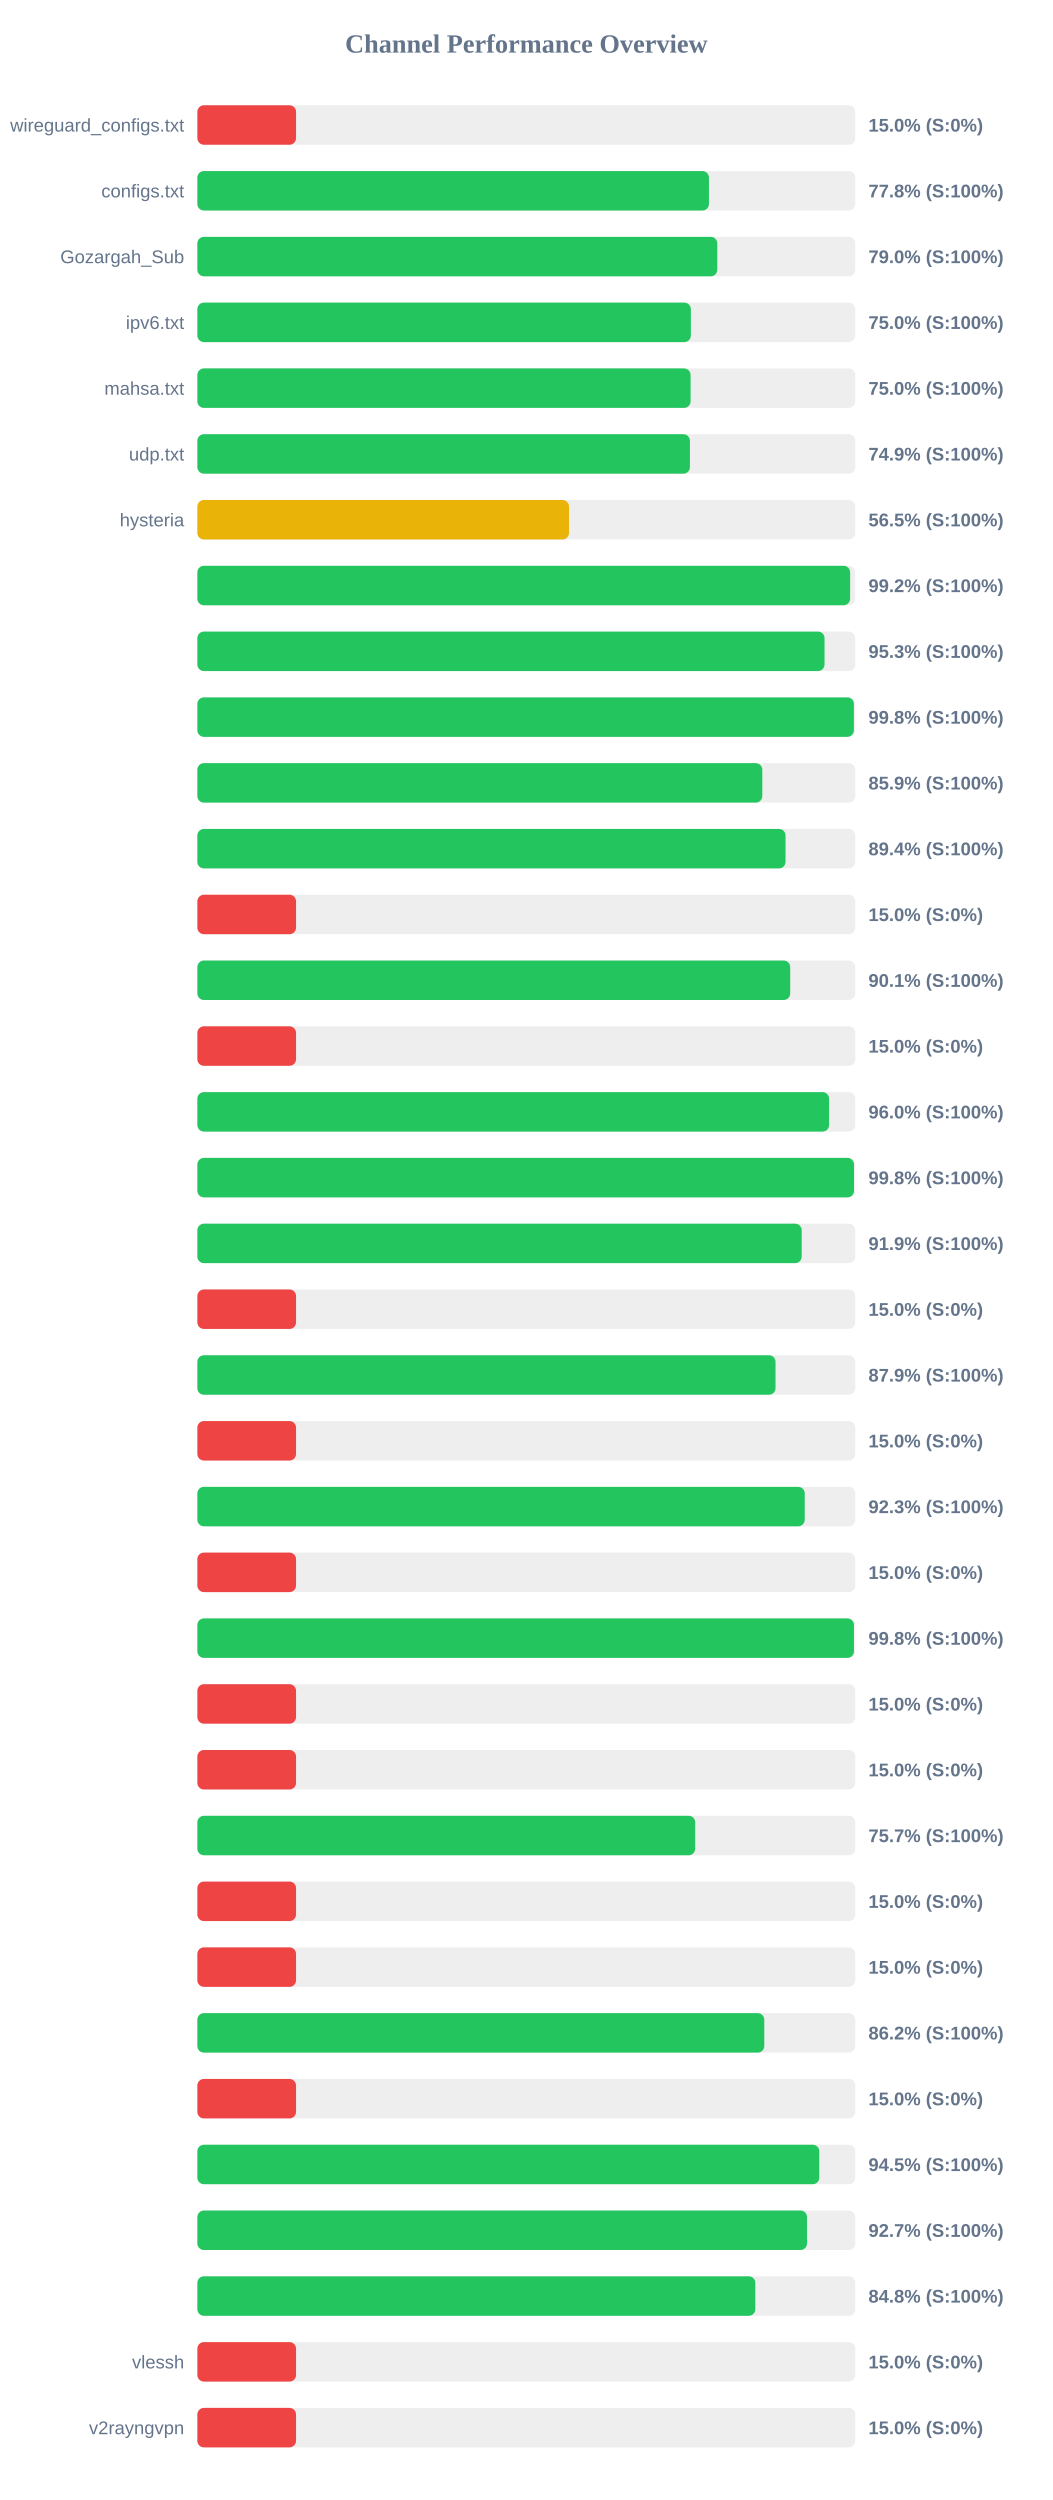
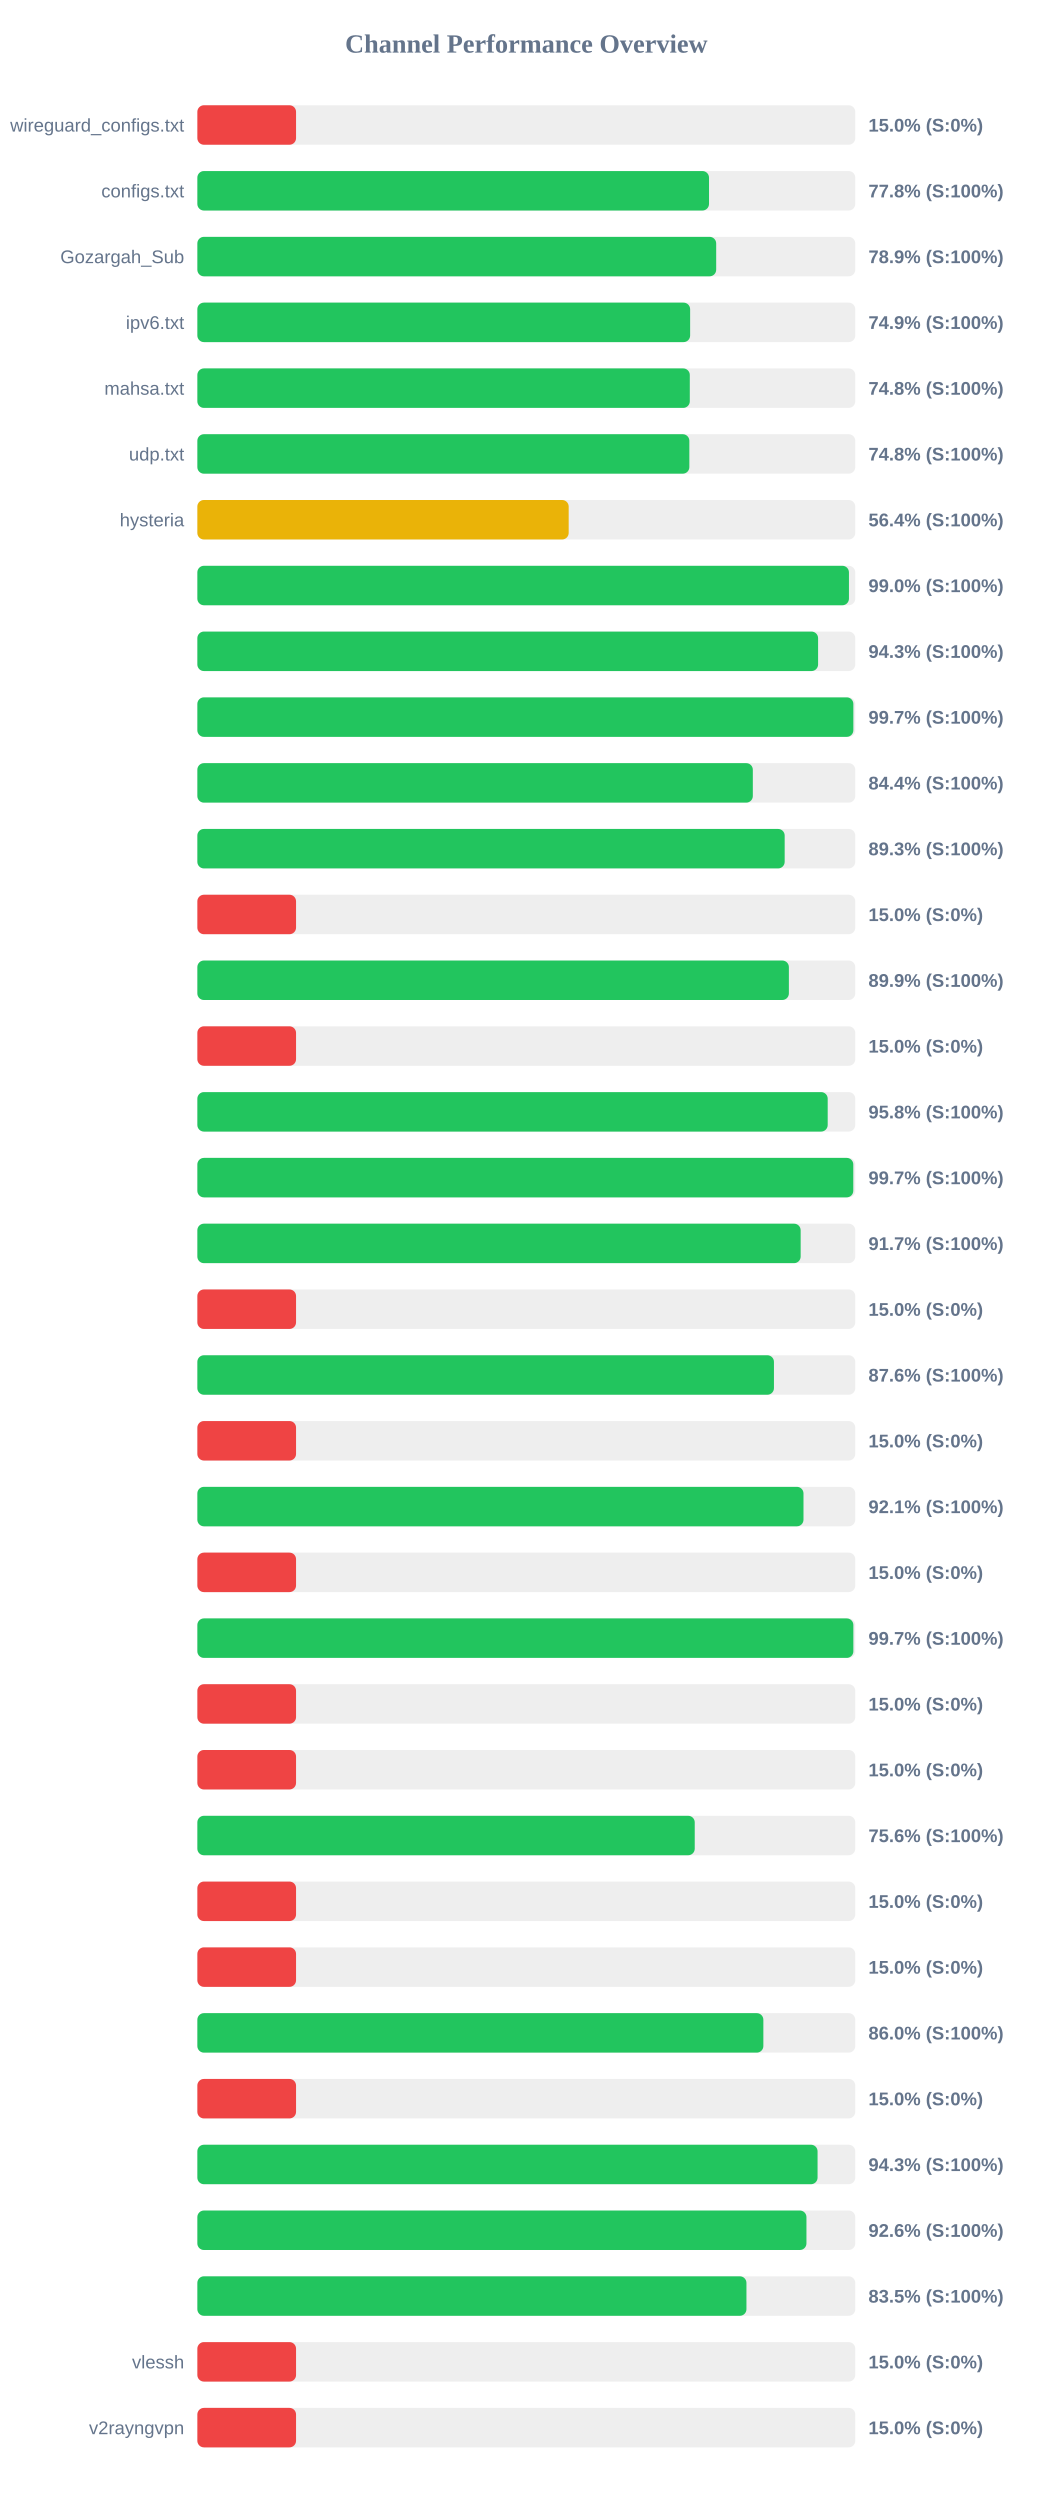
<svg xmlns="http://www.w3.org/2000/svg" width="800" height="1900" version="1.1">
  <style>
        .row { font: 14px Arial; fill: #64748b; }
        .score { font: bold 14px Arial; fill: #64748b; }
    </style>
  <text x="400" y="40" text-anchor="middle" font-size="20px" font-weight="bold" fill="#64748b">Channel Performance Overview</text>
  <rect x="150" y="80" width="500" height="30" fill="#eee" rx="5" />
  <rect x="150" y="80" width="75.0" height="30" fill="#ef4444" rx="5" />
  <text x="140" y="100" text-anchor="end" class="row">wireguard_configs.txt</text>
  <text x="660" y="100" text-anchor="start" class="score">15.0% (S:0%)</text>
  <rect x="150" y="130" width="500" height="30" fill="#eee" rx="5" />
-   <rect x="150" y="130" width="388.8" height="30" fill="#22c55e" rx="5" />
+   <rect x="150" y="130" width="388.85" height="30" fill="#22c55e" rx="5" />
  <text x="140" y="150" text-anchor="end" class="row">configs.txt</text>
  <text x="660" y="150" text-anchor="start" class="score">77.8% (S:100%)</text>
  <rect x="150" y="180" width="500" height="30" fill="#eee" rx="5" />
-   <rect x="150" y="180" width="395.15" height="30" fill="#22c55e" rx="5" />
+   <rect x="150" y="180" width="394.3" height="30" fill="#22c55e" rx="5" />
  <text x="140" y="200" text-anchor="end" class="row">Gozargah_Sub</text>
-   <text x="660" y="200" text-anchor="start" class="score">79.0% (S:100%)</text>
+   <text x="660" y="200" text-anchor="start" class="score">78.9% (S:100%)</text>
  <rect x="150" y="230" width="500" height="30" fill="#eee" rx="5" />
-   <rect x="150" y="230" width="375.05" height="30" fill="#22c55e" rx="5" />
+   <rect x="150" y="230" width="374.5" height="30" fill="#22c55e" rx="5" />
  <text x="140" y="250" text-anchor="end" class="row">ipv6.txt</text>
-   <text x="660" y="250" text-anchor="start" class="score">75.0% (S:100%)</text>
+   <text x="660" y="250" text-anchor="start" class="score">74.9% (S:100%)</text>
  <rect x="150" y="280" width="500" height="30" fill="#eee" rx="5" />
-   <rect x="150" y="280" width="374.85" height="30" fill="#22c55e" rx="5" />
+   <rect x="150" y="280" width="374.25" height="30" fill="#22c55e" rx="5" />
  <text x="140" y="300" text-anchor="end" class="row">mahsa.txt</text>
-   <text x="660" y="300" text-anchor="start" class="score">75.0% (S:100%)</text>
+   <text x="660" y="300" text-anchor="start" class="score">74.8% (S:100%)</text>
  <rect x="150" y="330" width="500" height="30" fill="#eee" rx="5" />
-   <rect x="150" y="330" width="374.35" height="30" fill="#22c55e" rx="5" />
+   <rect x="150" y="330" width="373.9" height="30" fill="#22c55e" rx="5" />
  <text x="140" y="350" text-anchor="end" class="row">udp.txt</text>
-   <text x="660" y="350" text-anchor="start" class="score">74.9% (S:100%)</text>
+   <text x="660" y="350" text-anchor="start" class="score">74.8% (S:100%)</text>
  <rect x="150" y="380" width="500" height="30" fill="#eee" rx="5" />
-   <rect x="150" y="380" width="282.45" height="30" fill="#eab308" rx="5" />
+   <rect x="150" y="380" width="282.2" height="30" fill="#eab308" rx="5" />
  <text x="140" y="400" text-anchor="end" class="row">hysteria</text>
-   <text x="660" y="400" text-anchor="start" class="score">56.5% (S:100%)</text>
+   <text x="660" y="400" text-anchor="start" class="score">56.4% (S:100%)</text>
  <rect x="150" y="430" width="500" height="30" fill="#eee" rx="5" />
-   <rect x="150" y="430" width="496.1" height="30" fill="#22c55e" rx="5" />
+   <rect x="150" y="430" width="495.2" height="30" fill="#22c55e" rx="5" />
  <text x="140" y="450" text-anchor="end" class="row" />
-   <text x="660" y="450" text-anchor="start" class="score">99.2% (S:100%)</text>
+   <text x="660" y="450" text-anchor="start" class="score">99.0% (S:100%)</text>
  <rect x="150" y="480" width="500" height="30" fill="#eee" rx="5" />
-   <rect x="150" y="480" width="476.65" height="30" fill="#22c55e" rx="5" />
+   <rect x="150" y="480" width="471.75" height="30" fill="#22c55e" rx="5" />
  <text x="140" y="500" text-anchor="end" class="row" />
-   <text x="660" y="500" text-anchor="start" class="score">95.3% (S:100%)</text>
+   <text x="660" y="500" text-anchor="start" class="score">94.3% (S:100%)</text>
  <rect x="150" y="530" width="500" height="30" fill="#eee" rx="5" />
-   <rect x="150" y="530" width="498.95" height="30" fill="#22c55e" rx="5" />
+   <rect x="150" y="530" width="498.55" height="30" fill="#22c55e" rx="5" />
  <text x="140" y="550" text-anchor="end" class="row" />
-   <text x="660" y="550" text-anchor="start" class="score">99.8% (S:100%)</text>
+   <text x="660" y="550" text-anchor="start" class="score">99.7% (S:100%)</text>
  <rect x="150" y="580" width="500" height="30" fill="#eee" rx="5" />
-   <rect x="150" y="580" width="429.35" height="30" fill="#22c55e" rx="5" />
+   <rect x="150" y="580" width="422.15" height="30" fill="#22c55e" rx="5" />
  <text x="140" y="600" text-anchor="end" class="row" />
-   <text x="660" y="600" text-anchor="start" class="score">85.9% (S:100%)</text>
+   <text x="660" y="600" text-anchor="start" class="score">84.4% (S:100%)</text>
  <rect x="150" y="630" width="500" height="30" fill="#eee" rx="5" />
-   <rect x="150" y="630" width="447.0" height="30" fill="#22c55e" rx="5" />
+   <rect x="150" y="630" width="446.35" height="30" fill="#22c55e" rx="5" />
  <text x="140" y="650" text-anchor="end" class="row" />
-   <text x="660" y="650" text-anchor="start" class="score">89.4% (S:100%)</text>
+   <text x="660" y="650" text-anchor="start" class="score">89.3% (S:100%)</text>
  <rect x="150" y="680" width="500" height="30" fill="#eee" rx="5" />
  <rect x="150" y="680" width="75.0" height="30" fill="#ef4444" rx="5" />
  <text x="140" y="700" text-anchor="end" class="row" />
  <text x="660" y="700" text-anchor="start" class="score">15.0% (S:0%)</text>
  <rect x="150" y="730" width="500" height="30" fill="#eee" rx="5" />
-   <rect x="150" y="730" width="450.55" height="30" fill="#22c55e" rx="5" />
+   <rect x="150" y="730" width="449.55" height="30" fill="#22c55e" rx="5" />
  <text x="140" y="750" text-anchor="end" class="row" />
-   <text x="660" y="750" text-anchor="start" class="score">90.1% (S:100%)</text>
+   <text x="660" y="750" text-anchor="start" class="score">89.9% (S:100%)</text>
  <rect x="150" y="780" width="500" height="30" fill="#eee" rx="5" />
  <rect x="150" y="780" width="75.0" height="30" fill="#ef4444" rx="5" />
  <text x="140" y="800" text-anchor="end" class="row" />
  <text x="660" y="800" text-anchor="start" class="score">15.0% (S:0%)</text>
  <rect x="150" y="830" width="500" height="30" fill="#eee" rx="5" />
-   <rect x="150" y="830" width="480.1" height="30" fill="#22c55e" rx="5" />
+   <rect x="150" y="830" width="479.05" height="30" fill="#22c55e" rx="5" />
  <text x="140" y="850" text-anchor="end" class="row" />
-   <text x="660" y="850" text-anchor="start" class="score">96.0% (S:100%)</text>
+   <text x="660" y="850" text-anchor="start" class="score">95.8% (S:100%)</text>
  <rect x="150" y="880" width="500" height="30" fill="#eee" rx="5" />
-   <rect x="150" y="880" width="499.05" height="30" fill="#22c55e" rx="5" />
+   <rect x="150" y="880" width="498.5" height="30" fill="#22c55e" rx="5" />
  <text x="140" y="900" text-anchor="end" class="row" />
-   <text x="660" y="900" text-anchor="start" class="score">99.8% (S:100%)</text>
+   <text x="660" y="900" text-anchor="start" class="score">99.7% (S:100%)</text>
  <rect x="150" y="930" width="500" height="30" fill="#eee" rx="5" />
-   <rect x="150" y="930" width="459.3" height="30" fill="#22c55e" rx="5" />
+   <rect x="150" y="930" width="458.5" height="30" fill="#22c55e" rx="5" />
  <text x="140" y="950" text-anchor="end" class="row" />
-   <text x="660" y="950" text-anchor="start" class="score">91.9% (S:100%)</text>
+   <text x="660" y="950" text-anchor="start" class="score">91.7% (S:100%)</text>
  <rect x="150" y="980" width="500" height="30" fill="#eee" rx="5" />
  <rect x="150" y="980" width="75.0" height="30" fill="#ef4444" rx="5" />
  <text x="140" y="1000" text-anchor="end" class="row" />
  <text x="660" y="1000" text-anchor="start" class="score">15.0% (S:0%)</text>
  <rect x="150" y="1030" width="500" height="30" fill="#eee" rx="5" />
-   <rect x="150" y="1030" width="439.4" height="30" fill="#22c55e" rx="5" />
+   <rect x="150" y="1030" width="438.2" height="30" fill="#22c55e" rx="5" />
  <text x="140" y="1050" text-anchor="end" class="row" />
-   <text x="660" y="1050" text-anchor="start" class="score">87.9% (S:100%)</text>
+   <text x="660" y="1050" text-anchor="start" class="score">87.6% (S:100%)</text>
  <rect x="150" y="1080" width="500" height="30" fill="#eee" rx="5" />
  <rect x="150" y="1080" width="75.0" height="30" fill="#ef4444" rx="5" />
  <text x="140" y="1100" text-anchor="end" class="row" />
  <text x="660" y="1100" text-anchor="start" class="score">15.0% (S:0%)</text>
  <rect x="150" y="1130" width="500" height="30" fill="#eee" rx="5" />
-   <rect x="150" y="1130" width="461.6" height="30" fill="#22c55e" rx="5" />
+   <rect x="150" y="1130" width="460.65" height="30" fill="#22c55e" rx="5" />
  <text x="140" y="1150" text-anchor="end" class="row" />
-   <text x="660" y="1150" text-anchor="start" class="score">92.3% (S:100%)</text>
+   <text x="660" y="1150" text-anchor="start" class="score">92.1% (S:100%)</text>
  <rect x="150" y="1180" width="500" height="30" fill="#eee" rx="5" />
  <rect x="150" y="1180" width="75.0" height="30" fill="#ef4444" rx="5" />
  <text x="140" y="1200" text-anchor="end" class="row" />
  <text x="660" y="1200" text-anchor="start" class="score">15.0% (S:0%)</text>
  <rect x="150" y="1230" width="500" height="30" fill="#eee" rx="5" />
-   <rect x="150" y="1230" width="499.0" height="30" fill="#22c55e" rx="5" />
+   <rect x="150" y="1230" width="498.55" height="30" fill="#22c55e" rx="5" />
  <text x="140" y="1250" text-anchor="end" class="row" />
-   <text x="660" y="1250" text-anchor="start" class="score">99.8% (S:100%)</text>
+   <text x="660" y="1250" text-anchor="start" class="score">99.7% (S:100%)</text>
  <rect x="150" y="1280" width="500" height="30" fill="#eee" rx="5" />
  <rect x="150" y="1280" width="75.0" height="30" fill="#ef4444" rx="5" />
  <text x="140" y="1300" text-anchor="end" class="row" />
  <text x="660" y="1300" text-anchor="start" class="score">15.0% (S:0%)</text>
  <rect x="150" y="1330" width="500" height="30" fill="#eee" rx="5" />
  <rect x="150" y="1330" width="75.0" height="30" fill="#ef4444" rx="5" />
  <text x="140" y="1350" text-anchor="end" class="row" />
  <text x="660" y="1350" text-anchor="start" class="score">15.0% (S:0%)</text>
  <rect x="150" y="1380" width="500" height="30" fill="#eee" rx="5" />
-   <rect x="150" y="1380" width="378.35" height="30" fill="#22c55e" rx="5" />
+   <rect x="150" y="1380" width="378.0" height="30" fill="#22c55e" rx="5" />
  <text x="140" y="1400" text-anchor="end" class="row" />
-   <text x="660" y="1400" text-anchor="start" class="score">75.7% (S:100%)</text>
+   <text x="660" y="1400" text-anchor="start" class="score">75.6% (S:100%)</text>
  <rect x="150" y="1430" width="500" height="30" fill="#eee" rx="5" />
  <rect x="150" y="1430" width="75.0" height="30" fill="#ef4444" rx="5" />
  <text x="140" y="1450" text-anchor="end" class="row" />
  <text x="660" y="1450" text-anchor="start" class="score">15.0% (S:0%)</text>
  <rect x="150" y="1480" width="500" height="30" fill="#eee" rx="5" />
  <rect x="150" y="1480" width="75.0" height="30" fill="#ef4444" rx="5" />
  <text x="140" y="1500" text-anchor="end" class="row" />
  <text x="660" y="1500" text-anchor="start" class="score">15.0% (S:0%)</text>
  <rect x="150" y="1530" width="500" height="30" fill="#eee" rx="5" />
-   <rect x="150" y="1530" width="430.85" height="30" fill="#22c55e" rx="5" />
+   <rect x="150" y="1530" width="430.15" height="30" fill="#22c55e" rx="5" />
  <text x="140" y="1550" text-anchor="end" class="row" />
-   <text x="660" y="1550" text-anchor="start" class="score">86.2% (S:100%)</text>
+   <text x="660" y="1550" text-anchor="start" class="score">86.0% (S:100%)</text>
  <rect x="150" y="1580" width="500" height="30" fill="#eee" rx="5" />
  <rect x="150" y="1580" width="75.0" height="30" fill="#ef4444" rx="5" />
  <text x="140" y="1600" text-anchor="end" class="row" />
  <text x="660" y="1600" text-anchor="start" class="score">15.0% (S:0%)</text>
  <rect x="150" y="1630" width="500" height="30" fill="#eee" rx="5" />
-   <rect x="150" y="1630" width="472.65" height="30" fill="#22c55e" rx="5" />
+   <rect x="150" y="1630" width="471.35" height="30" fill="#22c55e" rx="5" />
  <text x="140" y="1650" text-anchor="end" class="row" />
-   <text x="660" y="1650" text-anchor="start" class="score">94.5% (S:100%)</text>
+   <text x="660" y="1650" text-anchor="start" class="score">94.3% (S:100%)</text>
  <rect x="150" y="1680" width="500" height="30" fill="#eee" rx="5" />
-   <rect x="150" y="1680" width="463.35" height="30" fill="#22c55e" rx="5" />
+   <rect x="150" y="1680" width="462.9" height="30" fill="#22c55e" rx="5" />
  <text x="140" y="1700" text-anchor="end" class="row" />
-   <text x="660" y="1700" text-anchor="start" class="score">92.7% (S:100%)</text>
+   <text x="660" y="1700" text-anchor="start" class="score">92.6% (S:100%)</text>
  <rect x="150" y="1730" width="500" height="30" fill="#eee" rx="5" />
-   <rect x="150" y="1730" width="424.05" height="30" fill="#22c55e" rx="5" />
+   <rect x="150" y="1730" width="417.3" height="30" fill="#22c55e" rx="5" />
  <text x="140" y="1750" text-anchor="end" class="row" />
-   <text x="660" y="1750" text-anchor="start" class="score">84.8% (S:100%)</text>
+   <text x="660" y="1750" text-anchor="start" class="score">83.5% (S:100%)</text>
  <rect x="150" y="1780" width="500" height="30" fill="#eee" rx="5" />
  <rect x="150" y="1780" width="75.0" height="30" fill="#ef4444" rx="5" />
  <text x="140" y="1800" text-anchor="end" class="row">vlessh</text>
  <text x="660" y="1800" text-anchor="start" class="score">15.0% (S:0%)</text>
  <rect x="150" y="1830" width="500" height="30" fill="#eee" rx="5" />
  <rect x="150" y="1830" width="75.0" height="30" fill="#ef4444" rx="5" />
  <text x="140" y="1850" text-anchor="end" class="row">v2rayngvpn</text>
  <text x="660" y="1850" text-anchor="start" class="score">15.0% (S:0%)</text>
</svg>
